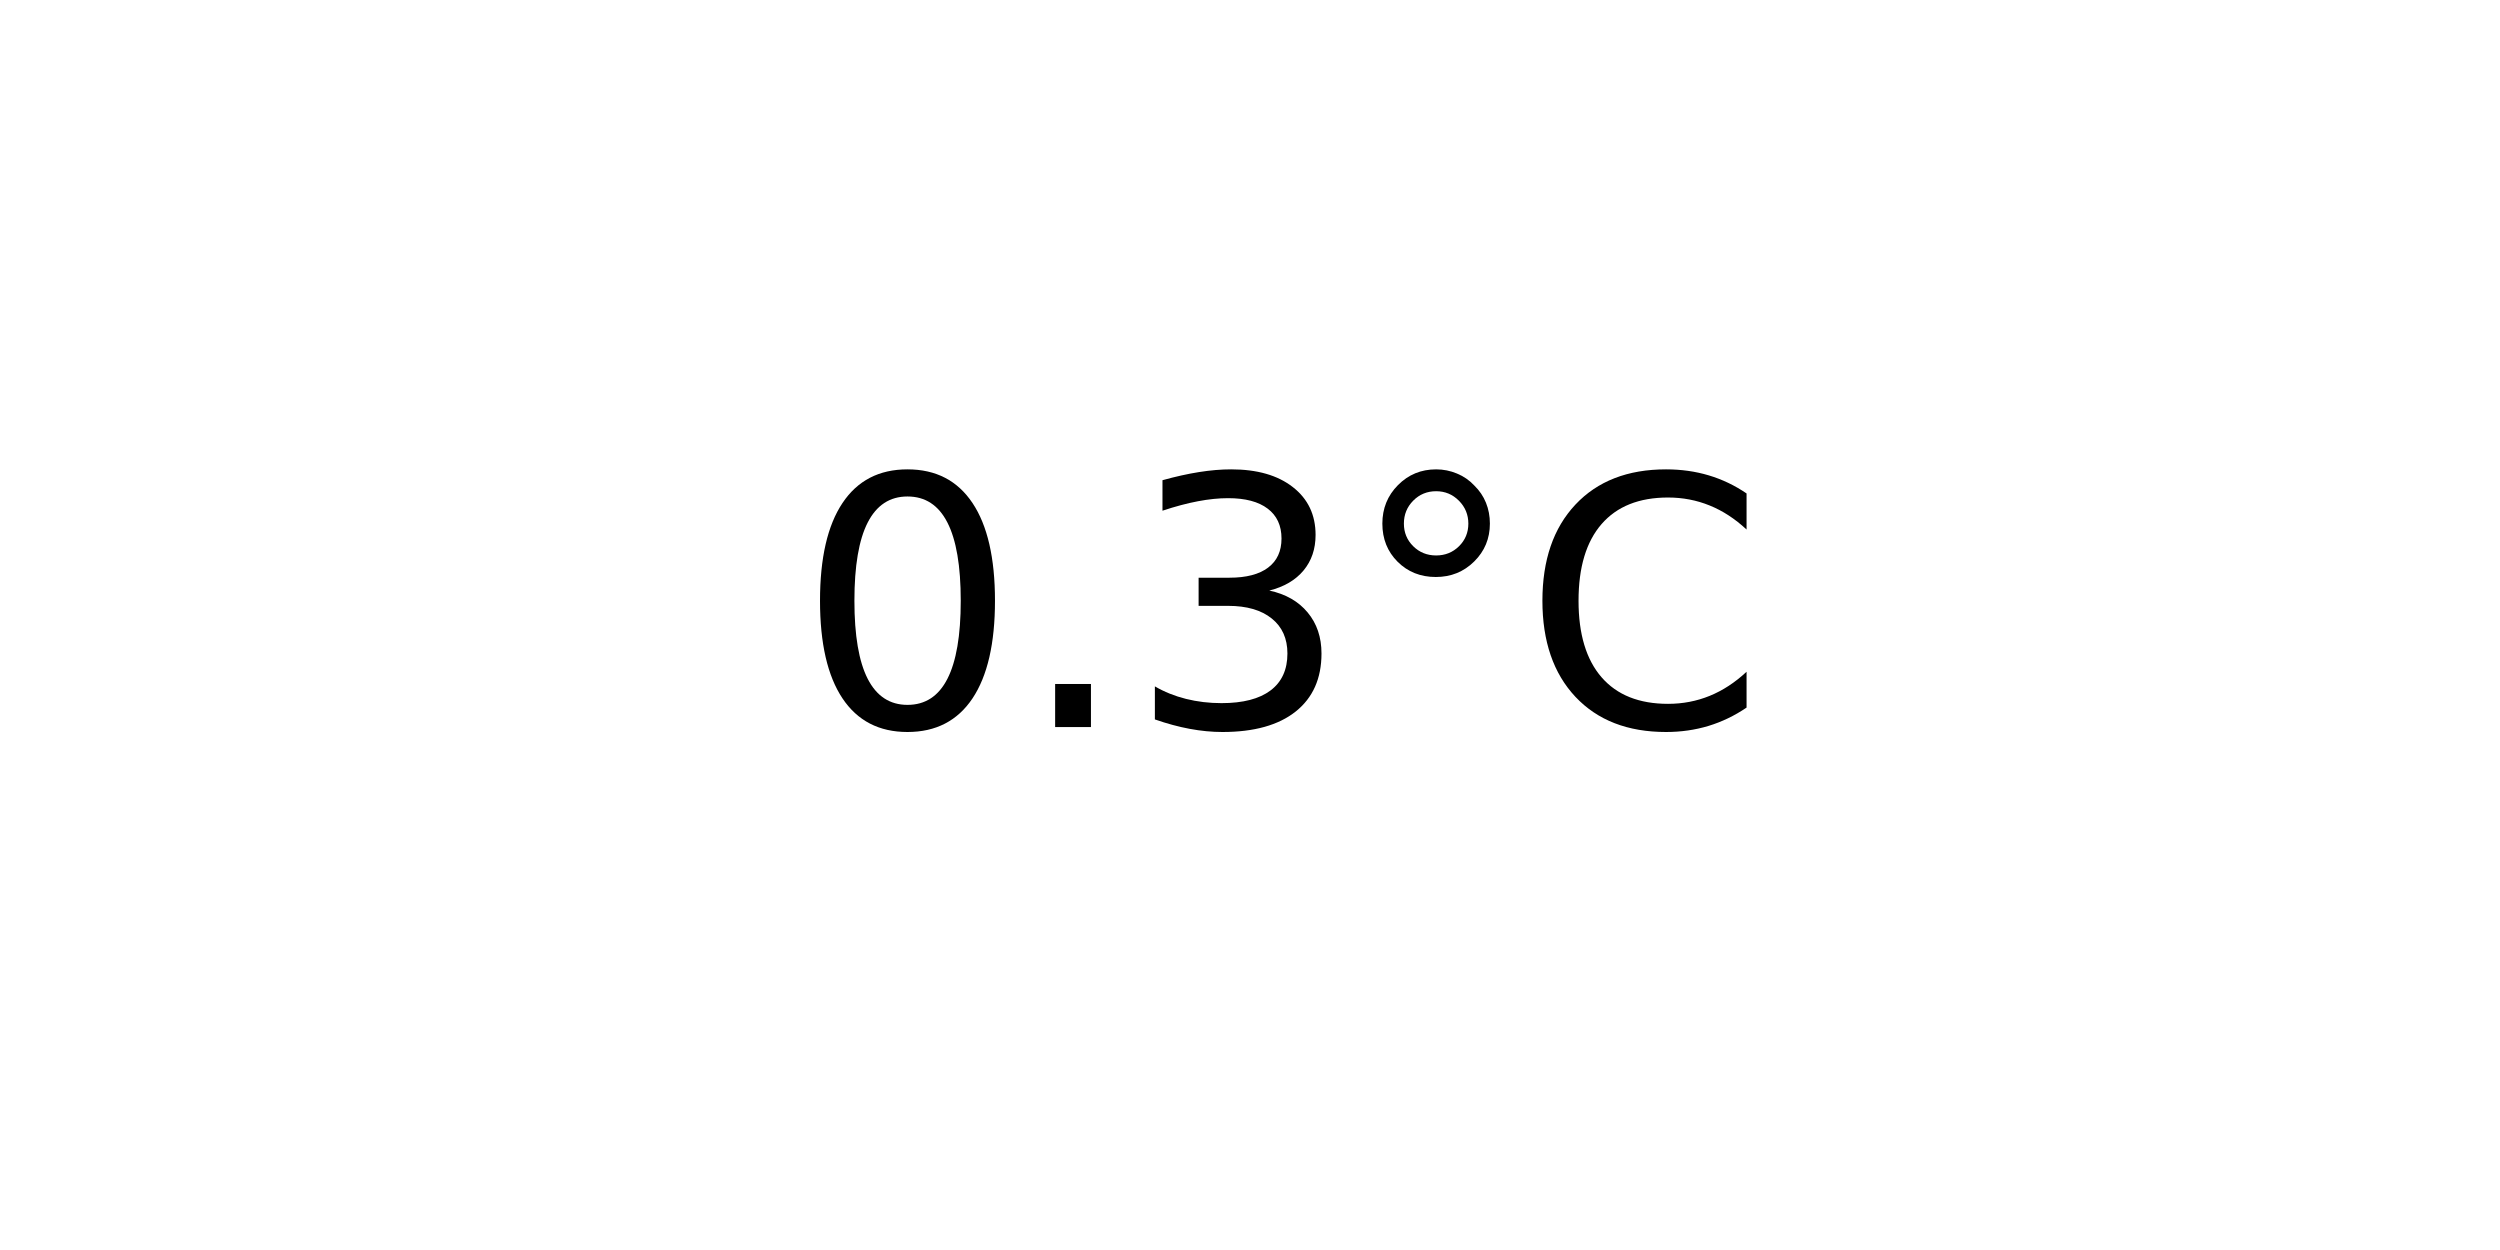
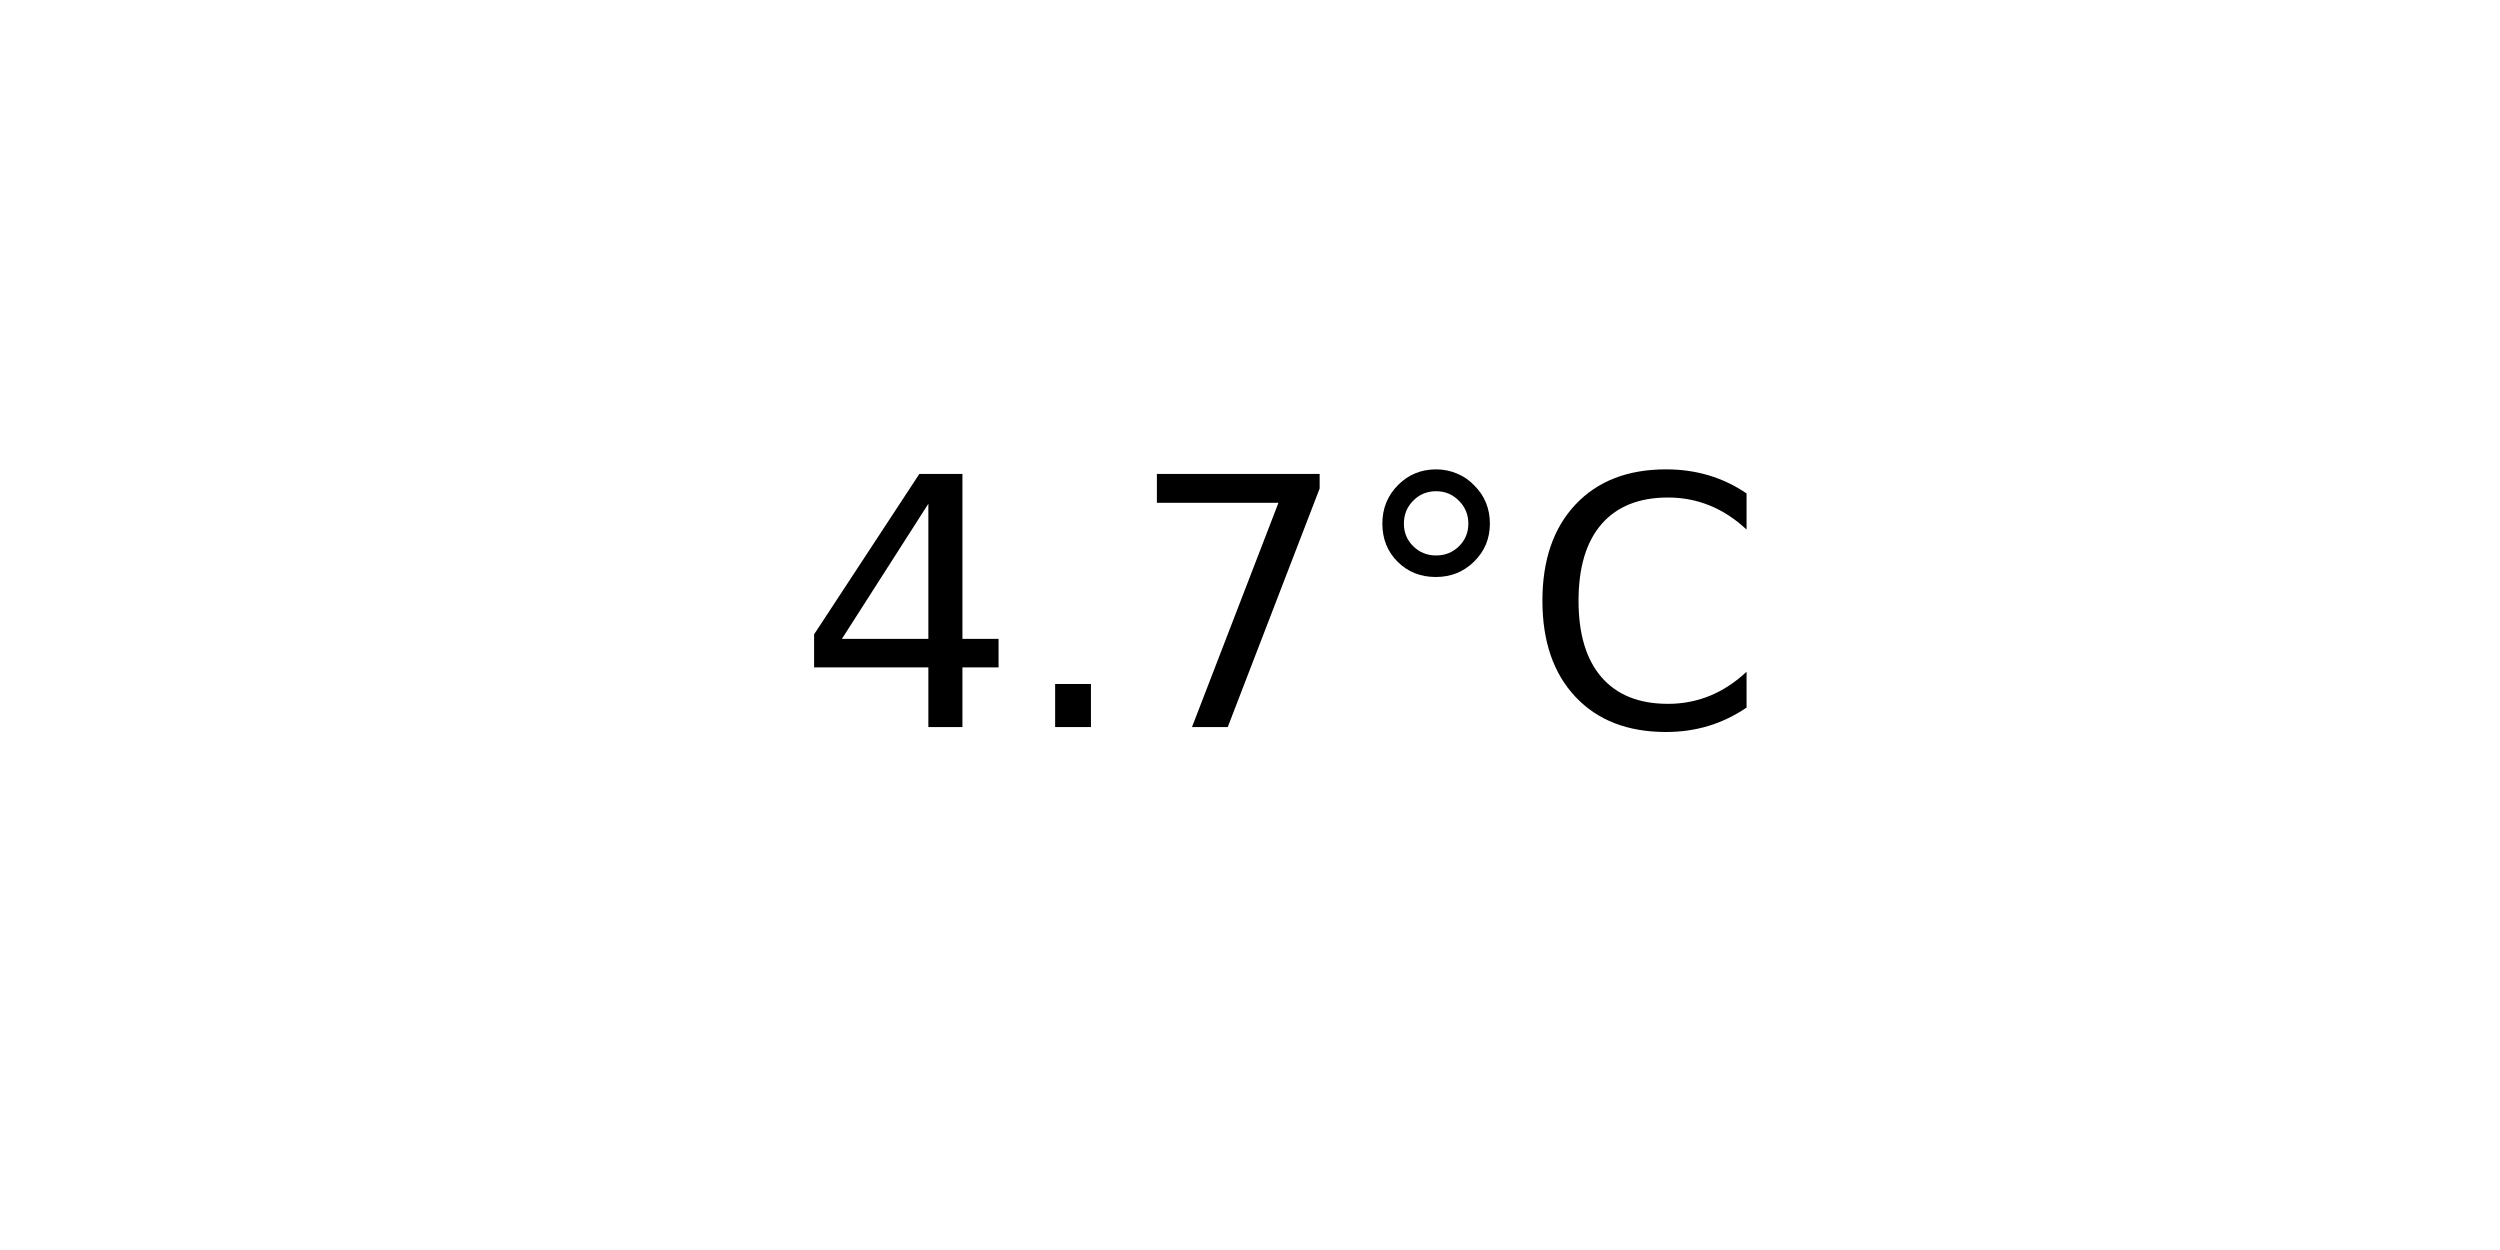
<svg xmlns="http://www.w3.org/2000/svg" xmlns:xlink="http://www.w3.org/1999/xlink" width="72pt" height="36pt" viewBox="0 0 72 36" version="1.1">
  <defs>
    <style type="text/css">*{stroke-linejoin: round; stroke-linecap: butt}</style>
  </defs>
  <g id="figure_1">
    <g id="axes_1">
      <g id="text_1">
        <g transform="translate(22.95703 20.93937) scale(0.1 -0.1)">
          <defs>
-             <path id="DejaVuSans-30" d="M 2034 4250  Q 1547 4250 1301 3770  Q 1056 3291 1056 2328  Q 1056 1369 1301 889  Q 1547 409 2034 409  Q 2525 409 2770 889  Q 3016 1369 3016 2328  Q 3016 3291 2770 3770  Q 2525 4250 2034 4250  z M 2034 4750  Q 2819 4750 3233 4129  Q 3647 3509 3647 2328  Q 3647 1150 3233 529  Q 2819 -91 2034 -91  Q 1250 -91 836 529  Q 422 1150 422 2328  Q 422 3509 836 4129  Q 1250 4750 2034 4750  z " transform="scale(0.015625)" />
+             <path id="DejaVuSans-34" d="M 2419 4116  L 825 1625  L 2419 1625  L 2419 4116  z M 2253 4666  L 3047 4666  L 3047 1625  L 3713 1625  L 3713 1100  L 3047 1100  L 3047 0  L 2419 0  L 2419 1100  L 313 1100  L 313 1709  L 2253 4666  z " transform="scale(0.015625)" />
            <path id="DejaVuSans-2e" d="M 684 794  L 1344 794  L 1344 0  L 684 0  L 684 794  z " transform="scale(0.015625)" />
-             <path id="DejaVuSans-33" d="M 2597 2516  Q 3050 2419 3304 2112  Q 3559 1806 3559 1356  Q 3559 666 3084 287  Q 2609 -91 1734 -91  Q 1441 -91 1130 -33  Q 819 25 488 141  L 488 750  Q 750 597 1062 519  Q 1375 441 1716 441  Q 2309 441 2620 675  Q 2931 909 2931 1356  Q 2931 1769 2642 2001  Q 2353 2234 1838 2234  L 1294 2234  L 1294 2753  L 1863 2753  Q 2328 2753 2575 2939  Q 2822 3125 2822 3475  Q 2822 3834 2567 4026  Q 2313 4219 1838 4219  Q 1578 4219 1281 4162  Q 984 4106 628 3988  L 628 4550  Q 988 4650 1302 4700  Q 1616 4750 1894 4750  Q 2613 4750 3031 4423  Q 3450 4097 3450 3541  Q 3450 3153 3228 2886  Q 3006 2619 2597 2516  z " transform="scale(0.015625)" />
+             <path id="DejaVuSans-37" d="M 525 4666  L 3525 4666  L 3525 4397  L 1831 0  L 1172 0  L 2766 4134  L 525 4134  L 525 4666  z " transform="scale(0.015625)" />
            <path id="DejaVuSans-b0" d="M 1600 4347  Q 1350 4347 1178 4173  Q 1006 4000 1006 3750  Q 1006 3503 1178 3333  Q 1350 3163 1600 3163  Q 1850 3163 2022 3333  Q 2194 3503 2194 3750  Q 2194 3997 2020 4172  Q 1847 4347 1600 4347  z M 1600 4750  Q 1800 4750 1984 4673  Q 2169 4597 2303 4453  Q 2447 4313 2519 4134  Q 2591 3956 2591 3750  Q 2591 3338 2302 3052  Q 2013 2766 1594 2766  Q 1172 2766 890 3047  Q 609 3328 609 3750  Q 609 4169 896 4459  Q 1184 4750 1600 4750  z " transform="scale(0.015625)" />
            <path id="DejaVuSans-43" d="M 4122 4306  L 4122 3641  Q 3803 3938 3442 4084  Q 3081 4231 2675 4231  Q 1875 4231 1450 3742  Q 1025 3253 1025 2328  Q 1025 1406 1450 917  Q 1875 428 2675 428  Q 3081 428 3442 575  Q 3803 722 4122 1019  L 4122 359  Q 3791 134 3420 21  Q 3050 -91 2638 -91  Q 1578 -91 968 557  Q 359 1206 359 2328  Q 359 3453 968 4101  Q 1578 4750 2638 4750  Q 3056 4750 3426 4639  Q 3797 4528 4122 4306  z " transform="scale(0.015625)" />
          </defs>
-           <use xlink:href="#DejaVuSans-30" />
+           <use xlink:href="#DejaVuSans-34" />
          <use xlink:href="#DejaVuSans-2e" x="63.623" />
-           <use xlink:href="#DejaVuSans-33" x="95.41" />
+           <use xlink:href="#DejaVuSans-37" x="95.41" />
          <use xlink:href="#DejaVuSans-b0" x="159.033" />
          <use xlink:href="#DejaVuSans-43" x="209.033" />
        </g>
      </g>
    </g>
  </g>
</svg>
